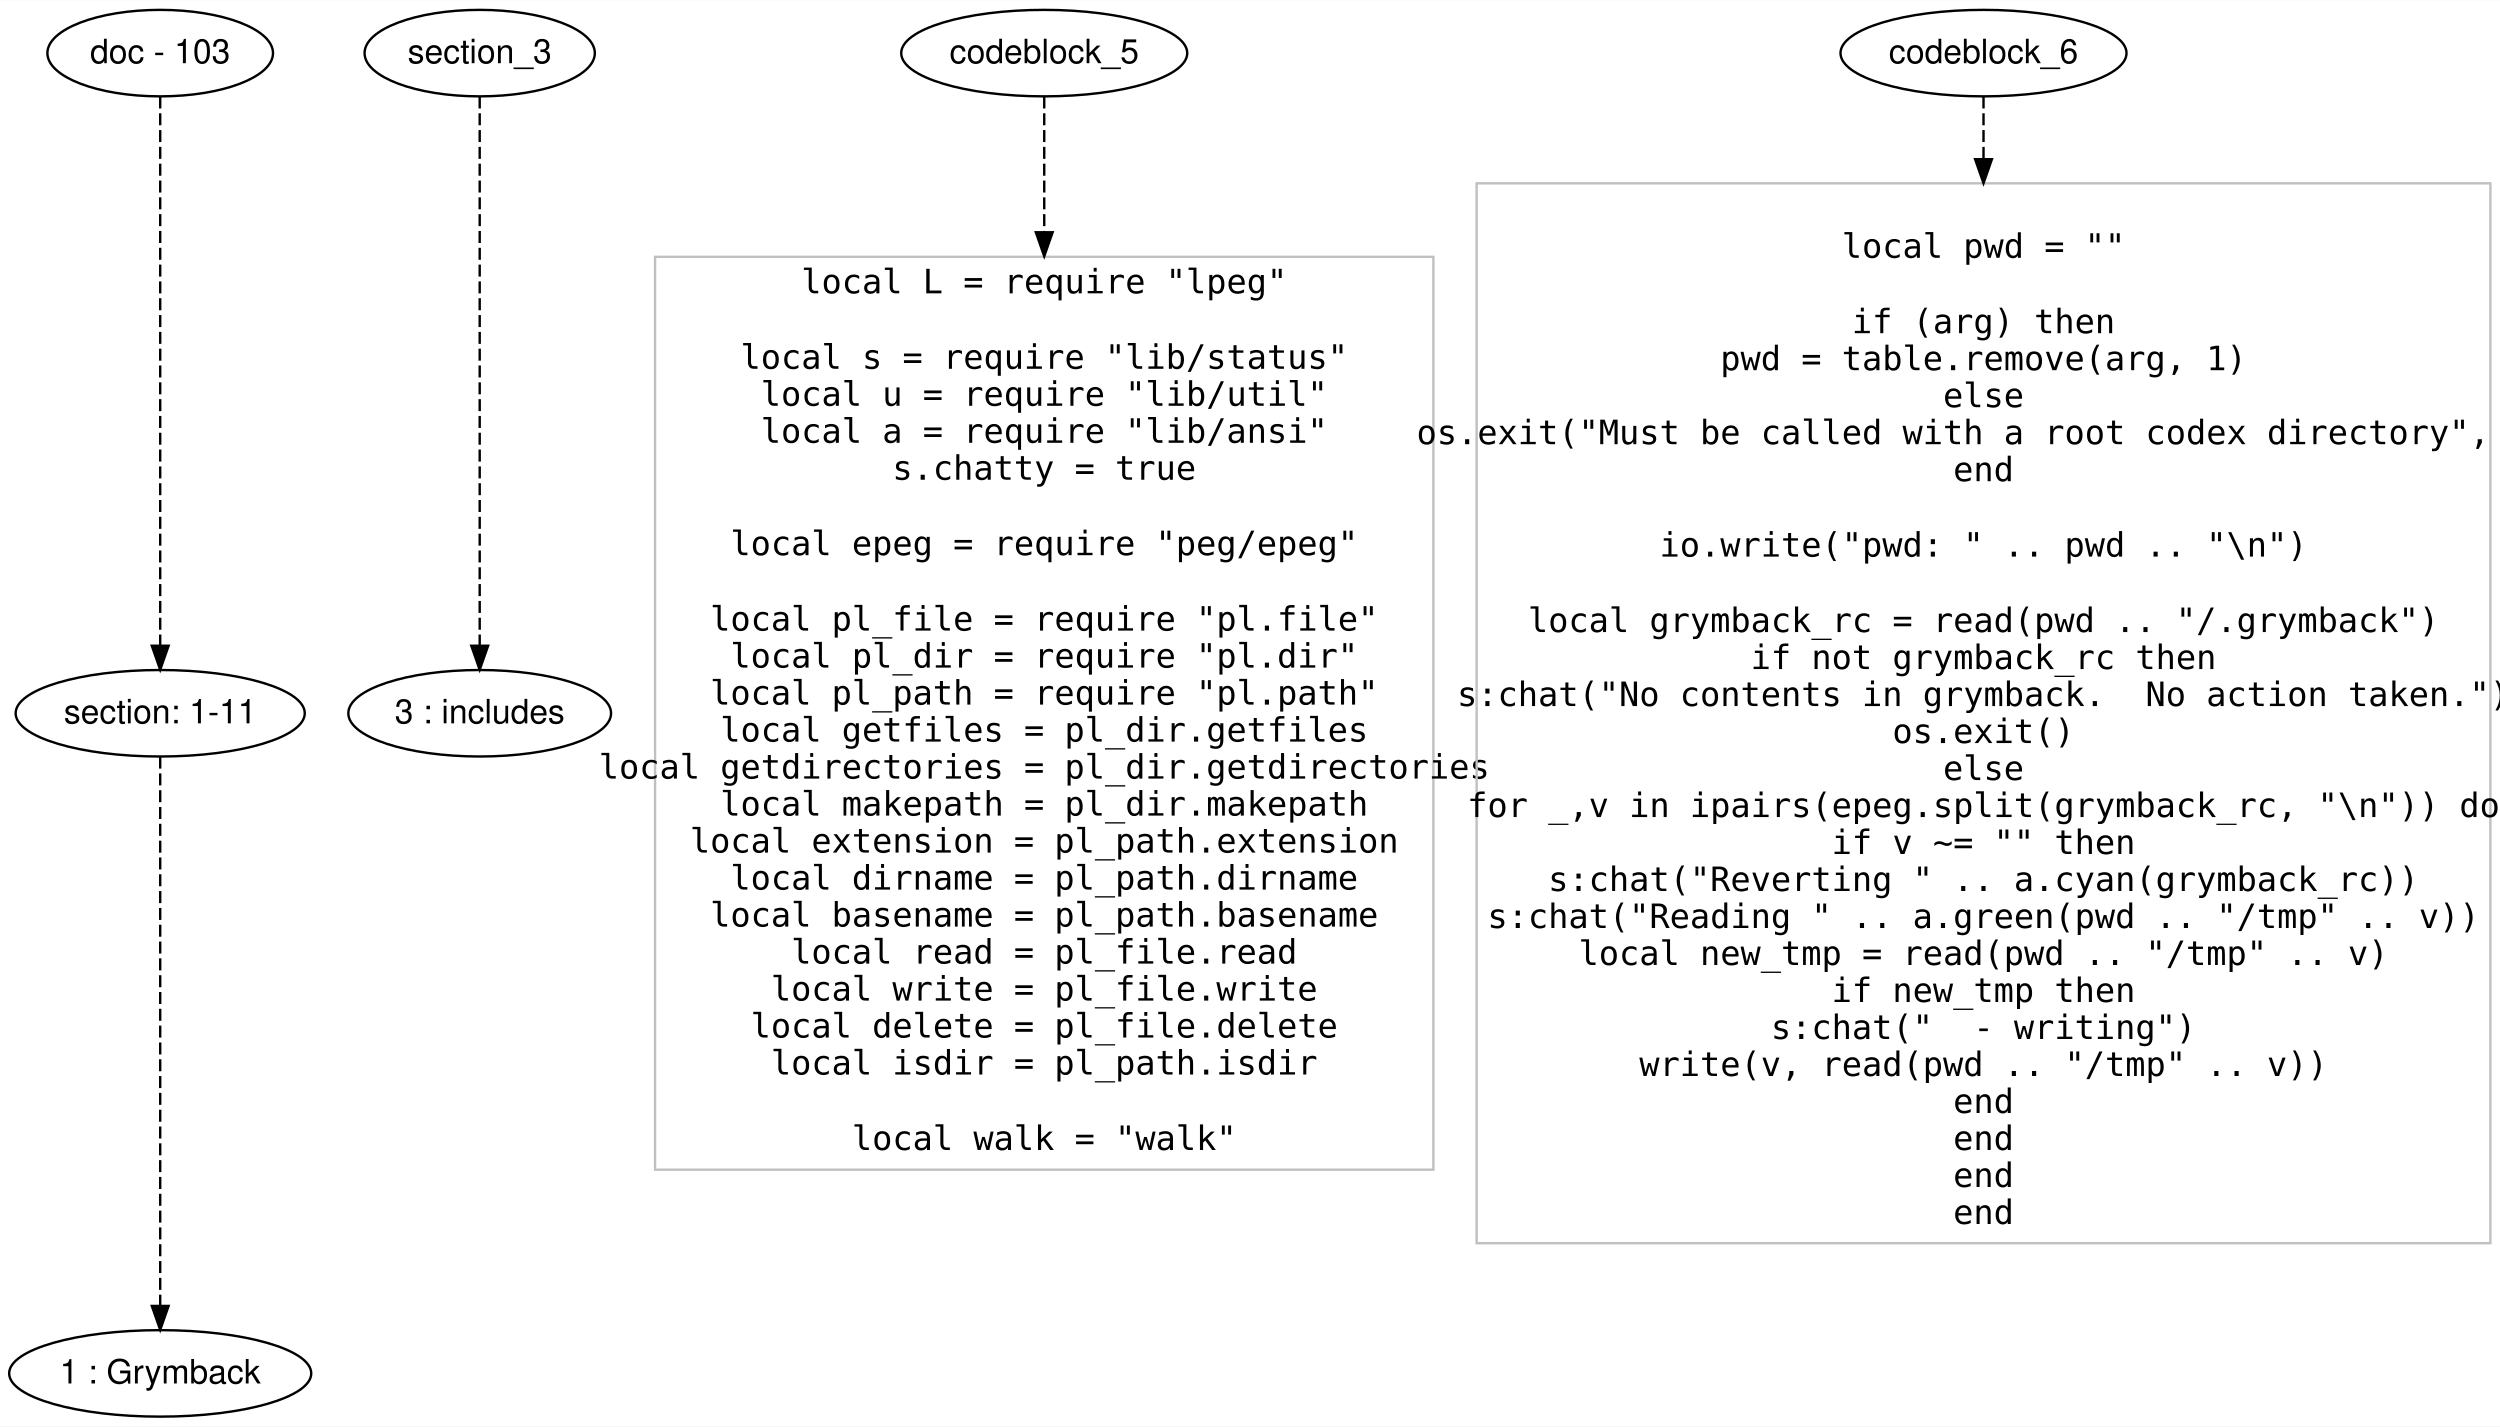
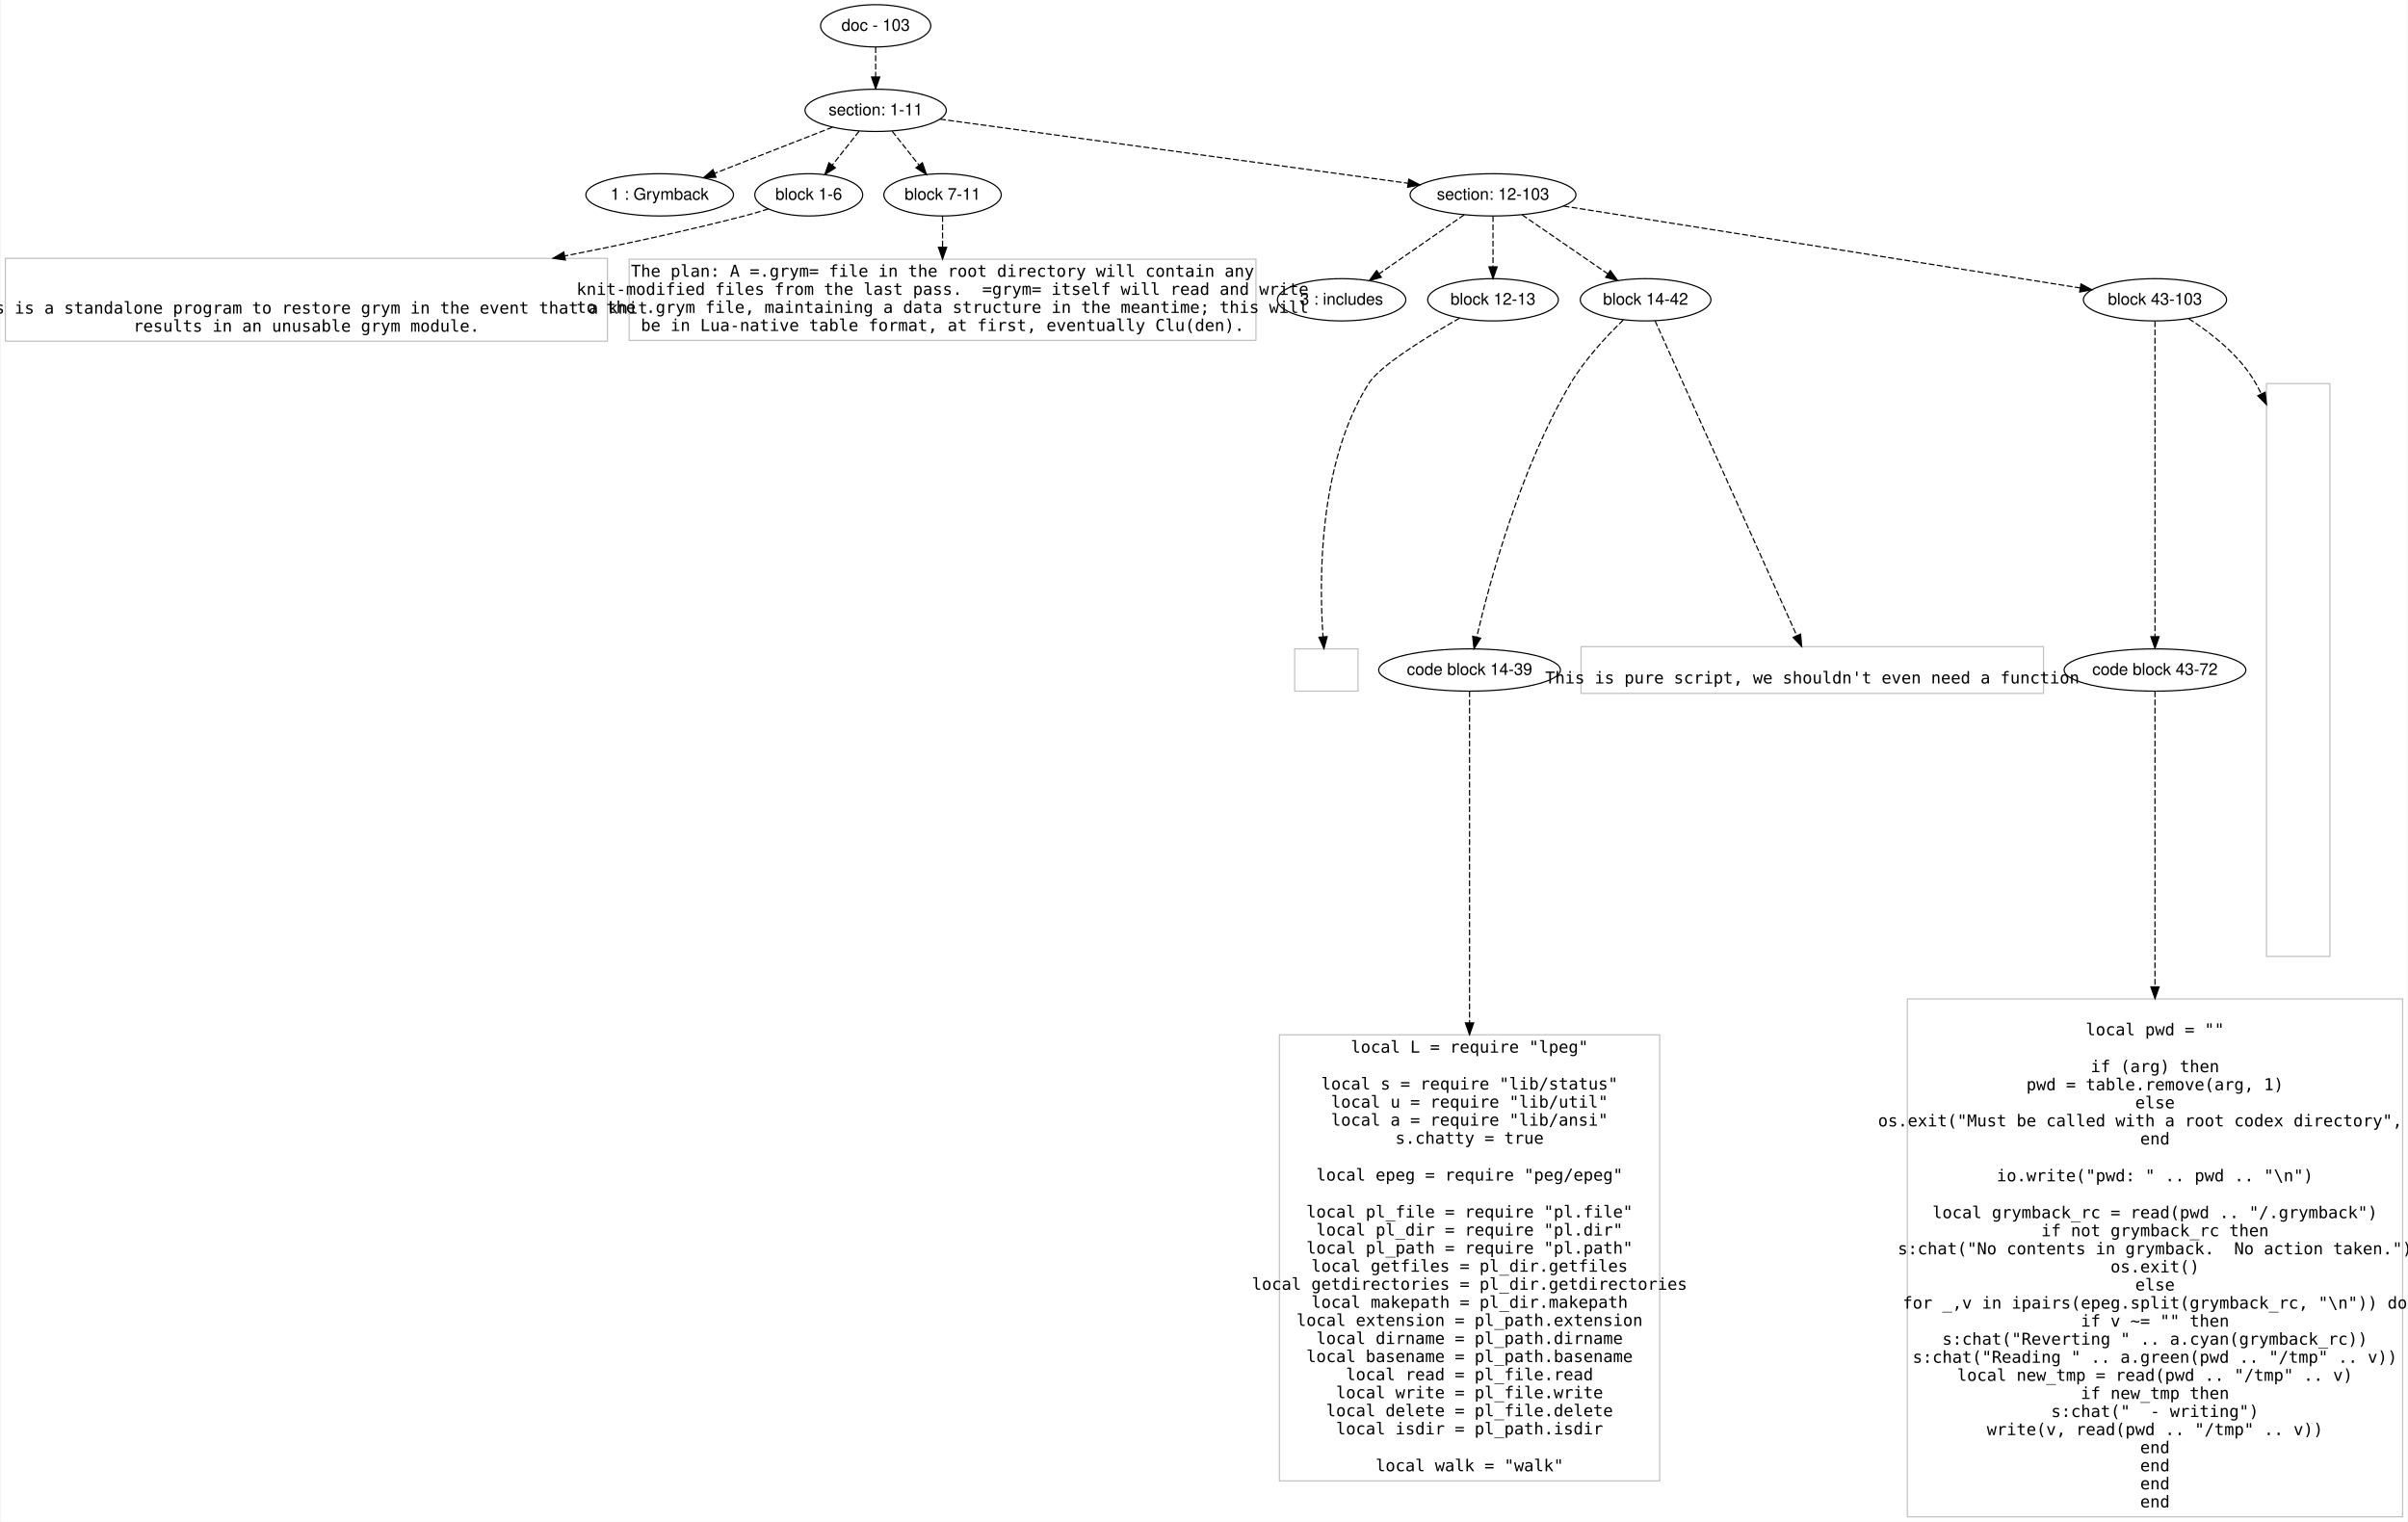
- <svg xmlns="http://www.w3.org/2000/svg" width="1041pt" height="594pt" viewBox="0.00 0.00 1040.69 593.60">
-   <g id="graph0" class="graph" transform="scale(1 1) rotate(0) translate(4 589.6007)">
-     <polygon fill="#ffffff" stroke="transparent" points="-4,4 -4,-589.601 1036.688,-589.601 1036.688,4 -4,4" />
+ <svg xmlns="http://www.w3.org/2000/svg" width="2051pt" height="1296pt" viewBox="0.00 0.00 2050.50 1296.40">
+   <g id="graph0" class="graph" transform="scale(1 1) rotate(0) translate(4 1292.401)">
+     <polygon fill="#ffffff" stroke="transparent" points="-4,4 -4,-1292.401 2046.5,-1292.401 2046.5,4 -4,4" />
    <g id="node1" class="node">
-       <ellipse fill="none" stroke="#000000" cx="62.688" cy="-567.601" rx="46.958" ry="18" />
-       <text text-anchor="middle" x="62.688" y="-563.401" font-family="Helvetica,sans-Serif" font-size="14.00" fill="#000000">doc - 103</text>
+       <ellipse fill="none" stroke="#000000" cx="741.5" cy="-1270.401" rx="46.958" ry="18" />
+       <text text-anchor="middle" x="741.5" y="-1266.201" font-family="Helvetica,sans-Serif" font-size="14.00" fill="#000000">doc - 103</text>
    </g>
    <g id="node2" class="node">
-       <ellipse fill="none" stroke="#000000" cx="62.688" cy="-292.8" rx="60.178" ry="18" />
-       <text text-anchor="middle" x="62.688" y="-288.6" font-family="Helvetica,sans-Serif" font-size="14.00" fill="#000000">section: 1-11</text>
+       <ellipse fill="none" stroke="#000000" cx="741.5" cy="-1198.401" rx="60.178" ry="18" />
+       <text text-anchor="middle" x="741.5" y="-1194.201" font-family="Helvetica,sans-Serif" font-size="14.00" fill="#000000">section: 1-11</text>
    </g>
    <g id="edge1" class="edge">
-       <path fill="none" stroke="#000000" stroke-dasharray="5,2" d="M62.688,-549.57C62.688,-502.89 62.688,-377.796 62.688,-321.249" />
-       <polygon fill="#000000" stroke="#000000" points="66.188,-320.897 62.688,-310.897 59.188,-320.897 66.188,-320.897" />
+       <path fill="none" stroke="#000000" stroke-dasharray="5,2" d="M741.5,-1252.232C741.5,-1244.532 741.5,-1235.375 741.5,-1226.817" />
+       <polygon fill="#000000" stroke="#000000" points="745,-1226.814 741.5,-1216.814 738,-1226.814 745,-1226.814" />
    </g>
    <g id="node3" class="node">
-       <ellipse fill="none" stroke="#000000" cx="62.688" cy="-18" rx="62.877" ry="18" />
-       <text text-anchor="middle" x="62.688" y="-13.8" font-family="Helvetica,sans-Serif" font-size="14.00" fill="#000000">1 : Grymback</text>
+       <ellipse fill="none" stroke="#000000" cx="557.5" cy="-1126.401" rx="62.877" ry="18" />
+       <text text-anchor="middle" x="557.5" y="-1122.201" font-family="Helvetica,sans-Serif" font-size="14.00" fill="#000000">1 : Grymback</text>
    </g>
    <g id="edge2" class="edge">
-       <path fill="none" stroke="#000000" stroke-dasharray="5,2" d="M62.688,-274.77C62.688,-228.09 62.688,-102.996 62.688,-46.449" />
-       <polygon fill="#000000" stroke="#000000" points="66.188,-46.097 62.688,-36.097 59.188,-46.097 66.188,-46.097" />
+       <path fill="none" stroke="#000000" stroke-dasharray="5,2" d="M704.707,-1184.004C675.814,-1172.698 635.393,-1156.881 604.216,-1144.681" />
+       <polygon fill="#000000" stroke="#000000" points="605.448,-1141.405 594.86,-1141.02 602.897,-1147.923 605.448,-1141.405" />
    </g>
    <g id="node4" class="node">
-       <ellipse fill="none" stroke="#000000" cx="195.688" cy="-567.601" rx="47.927" ry="18" />
-       <text text-anchor="middle" x="195.688" y="-563.401" font-family="Helvetica,sans-Serif" font-size="14.00" fill="#000000">section_3</text>
+       <ellipse fill="none" stroke="#000000" cx="684.5" cy="-1126.401" rx="45.98" ry="18" />
+       <text text-anchor="middle" x="684.5" y="-1122.201" font-family="Helvetica,sans-Serif" font-size="14.00" fill="#000000">block 1-6</text>
+     </g>
+     <g id="edge3" class="edge">
+       <path fill="none" stroke="#000000" stroke-dasharray="5,2" d="M727.41,-1180.603C720.526,-1171.907 712.119,-1161.287 704.577,-1151.761" />
+       <polygon fill="#000000" stroke="#000000" points="707.182,-1149.413 698.231,-1143.745 701.694,-1153.758 707.182,-1149.413" />
    </g>
    <g id="node5" class="node">
-       <ellipse fill="none" stroke="#000000" cx="195.688" cy="-292.8" rx="54.685" ry="18" />
-       <text text-anchor="middle" x="195.688" y="-288.6" font-family="Helvetica,sans-Serif" font-size="14.00" fill="#000000">3 : includes</text>
+       <ellipse fill="none" stroke="#000000" cx="798.5" cy="-1126.401" rx="50.014" ry="18" />
+       <text text-anchor="middle" x="798.5" y="-1122.201" font-family="Helvetica,sans-Serif" font-size="14.00" fill="#000000">block 7-11</text>
    </g>
-     <g id="edge3" class="edge">
-       <path fill="none" stroke="#000000" stroke-dasharray="5,2" d="M195.688,-549.57C195.688,-502.89 195.688,-377.796 195.688,-321.249" />
-       <polygon fill="#000000" stroke="#000000" points="199.188,-320.897 195.688,-310.897 192.188,-320.897 199.188,-320.897" />
+     <g id="edge4" class="edge">
+       <path fill="none" stroke="#000000" stroke-dasharray="5,2" d="M755.59,-1180.603C762.474,-1171.907 770.881,-1161.287 778.423,-1151.761" />
+       <polygon fill="#000000" stroke="#000000" points="781.306,-1153.758 784.769,-1143.745 775.818,-1149.413 781.306,-1153.758" />
    </g>
    <g id="node6" class="node">
-       <ellipse fill="none" stroke="#000000" cx="430.688" cy="-567.601" rx="59.531" ry="18" />
-       <text text-anchor="middle" x="430.688" y="-563.401" font-family="Helvetica,sans-Serif" font-size="14.00" fill="#000000">codeblock_5</text>
+       <ellipse fill="none" stroke="#000000" cx="1267.5" cy="-1126.401" rx="70.655" ry="18" />
+       <text text-anchor="middle" x="1267.5" y="-1122.201" font-family="Helvetica,sans-Serif" font-size="14.00" fill="#000000">section: 12-103</text>
+     </g>
+     <g id="edge5" class="edge">
+       <path fill="none" stroke="#000000" stroke-dasharray="5,2" d="M796.303,-1190.899C891.765,-1177.832 1088.527,-1150.899 1195.098,-1136.311" />
+       <polygon fill="#000000" stroke="#000000" points="1195.69,-1139.763 1205.123,-1134.939 1194.741,-1132.828 1195.69,-1139.763" />
    </g>
    <g id="node7" class="node">
-       <polygon fill="none" stroke="#c0c0c0" points="592.688,-482.801 268.688,-482.801 268.688,-102.8 592.688,-102.8 592.688,-482.801" />
-       <text text-anchor="middle" x="430.688" y="-467.601" font-family="Inconsolata" font-size="14.00" fill="#000000">local L = require "lpeg"</text>
-       <text text-anchor="middle" x="430.688" y="-436.201" font-family="Inconsolata" font-size="14.00" fill="#000000">local s = require "lib/status"</text>
-       <text text-anchor="middle" x="430.688" y="-420.801" font-family="Inconsolata" font-size="14.00" fill="#000000">local u = require "lib/util"</text>
-       <text text-anchor="middle" x="430.688" y="-405.401" font-family="Inconsolata" font-size="14.00" fill="#000000">local a = require "lib/ansi"</text>
-       <text text-anchor="middle" x="430.688" y="-390.001" font-family="Inconsolata" font-size="14.00" fill="#000000">s.chatty = true</text>
-       <text text-anchor="middle" x="430.688" y="-358.601" font-family="Inconsolata" font-size="14.00" fill="#000000">local epeg = require "peg/epeg"</text>
-       <text text-anchor="middle" x="430.688" y="-327.2" font-family="Inconsolata" font-size="14.00" fill="#000000">local pl_file = require "pl.file"</text>
-       <text text-anchor="middle" x="430.688" y="-311.8" font-family="Inconsolata" font-size="14.00" fill="#000000">local pl_dir = require "pl.dir"</text>
-       <text text-anchor="middle" x="430.688" y="-296.4" font-family="Inconsolata" font-size="14.00" fill="#000000">local pl_path = require "pl.path"</text>
-       <text text-anchor="middle" x="430.688" y="-281" font-family="Inconsolata" font-size="14.00" fill="#000000">local getfiles = pl_dir.getfiles</text>
-       <text text-anchor="middle" x="430.688" y="-265.6" font-family="Inconsolata" font-size="14.00" fill="#000000">local getdirectories = pl_dir.getdirectories</text>
-       <text text-anchor="middle" x="430.688" y="-250.2" font-family="Inconsolata" font-size="14.00" fill="#000000">local makepath = pl_dir.makepath</text>
-       <text text-anchor="middle" x="430.688" y="-234.8" font-family="Inconsolata" font-size="14.00" fill="#000000">local extension = pl_path.extension</text>
-       <text text-anchor="middle" x="430.688" y="-219.4" font-family="Inconsolata" font-size="14.00" fill="#000000">local dirname = pl_path.dirname</text>
-       <text text-anchor="middle" x="430.688" y="-204" font-family="Inconsolata" font-size="14.00" fill="#000000">local basename = pl_path.basename</text>
-       <text text-anchor="middle" x="430.688" y="-188.6" font-family="Inconsolata" font-size="14.00" fill="#000000">local read = pl_file.read</text>
-       <text text-anchor="middle" x="430.688" y="-173.2" font-family="Inconsolata" font-size="14.00" fill="#000000">local write = pl_file.write</text>
-       <text text-anchor="middle" x="430.688" y="-157.8" font-family="Inconsolata" font-size="14.00" fill="#000000">local delete = pl_file.delete</text>
-       <text text-anchor="middle" x="430.688" y="-142.4" font-family="Inconsolata" font-size="14.00" fill="#000000">local isdir = pl_path.isdir</text>
-       <text text-anchor="middle" x="430.688" y="-111" font-family="Inconsolata" font-size="14.00" fill="#000000">local walk = "walk"</text>
+       <polygon fill="none" stroke="#c0c0c0" points="513,-1072.301 0,-1072.301 0,-1001.7 513,-1001.7 513,-1072.301" />
+       <text text-anchor="middle" x="256.5" y="-1025.201" font-family="Inconsolata" font-size="14.00" fill="#000000">  This is a standalone program to restore grym in the event that a knit</text>
+       <text text-anchor="middle" x="256.5" y="-1009.801" font-family="Inconsolata" font-size="14.00" fill="#000000">results in an unusable grym module.</text>
    </g>
-     <g id="edge4" class="edge">
-       <path fill="none" stroke="#000000" stroke-dasharray="5,2" d="M430.688,-549.57C430.688,-536.092 430.688,-516.078 430.688,-493.063" />
-       <polygon fill="#000000" stroke="#000000" points="434.188,-493.026 430.688,-483.026 427.188,-493.026 434.188,-493.026" />
+     <g id="edge6" class="edge">
+       <path fill="none" stroke="#000000" stroke-dasharray="5,2" d="M650.077,-1114.393C643.302,-1112.241 636.212,-1110.134 629.5,-1108.401 580.424,-1095.728 527.187,-1084.228 476.713,-1074.339" />
+       <polygon fill="#000000" stroke="#000000" points="477.142,-1070.856 466.657,-1072.382 475.805,-1077.727 477.142,-1070.856" />
    </g>
    <g id="node8" class="node">
-       <ellipse fill="none" stroke="#000000" cx="821.688" cy="-567.601" rx="59.531" ry="18" />
-       <text text-anchor="middle" x="821.688" y="-563.401" font-family="Helvetica,sans-Serif" font-size="14.00" fill="#000000">codeblock_6</text>
+       <polygon fill="none" stroke="#c0c0c0" points="1065.5,-1071.602 531.5,-1071.602 531.5,-1002.399 1065.5,-1002.399 1065.5,-1071.602" />
+       <text text-anchor="middle" x="798.5" y="-1056.601" font-family="Inconsolata" font-size="14.00" fill="#000000">The plan: A =.grym= file in the root directory will contain any</text>
+       <text text-anchor="middle" x="798.5" y="-1041.201" font-family="Inconsolata" font-size="14.00" fill="#000000">knit-modified files from the last pass.  =grym= itself will read and write</text>
+       <text text-anchor="middle" x="798.5" y="-1025.801" font-family="Inconsolata" font-size="14.00" fill="#000000">to the .grym file, maintaining a data structure in the meantime; this will</text>
+       <text text-anchor="middle" x="798.5" y="-1010.401" font-family="Inconsolata" font-size="14.00" fill="#000000">be in Lua-native table format, at first, eventually Clu(den).</text>
+     </g>
+     <g id="edge7" class="edge">
+       <path fill="none" stroke="#000000" stroke-dasharray="5,2" d="M798.5,-1108.309C798.5,-1100.591 798.5,-1091.208 798.5,-1081.818" />
+       <polygon fill="#000000" stroke="#000000" points="802,-1081.705 798.5,-1071.705 795,-1081.705 802,-1081.705" />
    </g>
    <g id="node9" class="node">
-       <polygon fill="none" stroke="#c0c0c0" points="1032.688,-513.401 610.688,-513.401 610.688,-72.199 1032.688,-72.199 1032.688,-513.401" />
-       <text text-anchor="middle" x="821.688" y="-482.401" font-family="Inconsolata" font-size="14.00" fill="#000000">local pwd = ""</text>
-       <text text-anchor="middle" x="821.688" y="-451.001" font-family="Inconsolata" font-size="14.00" fill="#000000">if (arg) then</text>
-       <text text-anchor="middle" x="821.688" y="-435.601" font-family="Inconsolata" font-size="14.00" fill="#000000">  pwd = table.remove(arg, 1)</text>
-       <text text-anchor="middle" x="821.688" y="-420.201" font-family="Inconsolata" font-size="14.00" fill="#000000">else</text>
-       <text text-anchor="middle" x="821.688" y="-404.801" font-family="Inconsolata" font-size="14.00" fill="#000000">  os.exit("Must be called with a root codex directory", 1)</text>
-       <text text-anchor="middle" x="821.688" y="-389.401" font-family="Inconsolata" font-size="14.00" fill="#000000">end</text>
-       <text text-anchor="middle" x="821.688" y="-358.001" font-family="Inconsolata" font-size="14.00" fill="#000000">io.write("pwd: " .. pwd .. "\n")</text>
-       <text text-anchor="middle" x="821.688" y="-326.601" font-family="Inconsolata" font-size="14.00" fill="#000000">local grymback_rc = read(pwd .. "/.grymback")</text>
-       <text text-anchor="middle" x="821.688" y="-311.2" font-family="Inconsolata" font-size="14.00" fill="#000000">if not grymback_rc then</text>
-       <text text-anchor="middle" x="821.688" y="-295.8" font-family="Inconsolata" font-size="14.00" fill="#000000">  s:chat("No contents in grymback.  No action taken.")</text>
-       <text text-anchor="middle" x="821.688" y="-280.4" font-family="Inconsolata" font-size="14.00" fill="#000000">  os.exit()</text>
-       <text text-anchor="middle" x="821.688" y="-265" font-family="Inconsolata" font-size="14.00" fill="#000000">else</text>
-       <text text-anchor="middle" x="821.688" y="-249.6" font-family="Inconsolata" font-size="14.00" fill="#000000">  for _,v in ipairs(epeg.split(grymback_rc, "\n")) do</text>
-       <text text-anchor="middle" x="821.688" y="-234.2" font-family="Inconsolata" font-size="14.00" fill="#000000">    if v ~= "" then</text>
-       <text text-anchor="middle" x="821.688" y="-218.8" font-family="Inconsolata" font-size="14.00" fill="#000000">      s:chat("Reverting " .. a.cyan(grymback_rc))</text>
-       <text text-anchor="middle" x="821.688" y="-203.4" font-family="Inconsolata" font-size="14.00" fill="#000000">      s:chat("Reading " .. a.green(pwd .. "/tmp" .. v))</text>
-       <text text-anchor="middle" x="821.688" y="-188" font-family="Inconsolata" font-size="14.00" fill="#000000">      local new_tmp = read(pwd .. "/tmp" .. v)</text>
-       <text text-anchor="middle" x="821.688" y="-172.6" font-family="Inconsolata" font-size="14.00" fill="#000000">      if new_tmp then</text>
-       <text text-anchor="middle" x="821.688" y="-157.2" font-family="Inconsolata" font-size="14.00" fill="#000000">        s:chat("  - writing")</text>
-       <text text-anchor="middle" x="821.688" y="-141.8" font-family="Inconsolata" font-size="14.00" fill="#000000">        write(v, read(pwd .. "/tmp" .. v))</text>
-       <text text-anchor="middle" x="821.688" y="-126.4" font-family="Inconsolata" font-size="14.00" fill="#000000">      end</text>
-       <text text-anchor="middle" x="821.688" y="-111" font-family="Inconsolata" font-size="14.00" fill="#000000">    end</text>
-       <text text-anchor="middle" x="821.688" y="-95.6" font-family="Inconsolata" font-size="14.00" fill="#000000">  end</text>
-       <text text-anchor="middle" x="821.688" y="-80.2" font-family="Inconsolata" font-size="14.00" fill="#000000">end</text>
+       <ellipse fill="none" stroke="#000000" cx="1138.5" cy="-1037.001" rx="54.685" ry="18" />
+       <text text-anchor="middle" x="1138.5" y="-1032.801" font-family="Helvetica,sans-Serif" font-size="14.00" fill="#000000">3 : includes</text>
    </g>
-     <g id="edge5" class="edge">
-       <path fill="none" stroke="#000000" stroke-dasharray="5,2" d="M821.688,-549.57C821.688,-542.512 821.688,-533.662 821.688,-523.526" />
-       <polygon fill="#000000" stroke="#000000" points="825.188,-523.432 821.688,-513.432 818.188,-523.432 825.188,-523.432" />
+     <g id="edge8" class="edge">
+       <path fill="none" stroke="#000000" stroke-dasharray="5,2" d="M1242.932,-1109.375C1222.41,-1095.152 1192.996,-1074.768 1170.611,-1059.255" />
+       <polygon fill="#000000" stroke="#000000" points="1172.318,-1056.179 1162.105,-1053.36 1168.331,-1061.933 1172.318,-1056.179" />
+     </g>
+     <g id="node10" class="node">
+       <ellipse fill="none" stroke="#000000" cx="1267.5" cy="-1037.001" rx="55.654" ry="18" />
+       <text text-anchor="middle" x="1267.5" y="-1032.801" font-family="Helvetica,sans-Serif" font-size="14.00" fill="#000000">block 12-13</text>
+     </g>
+     <g id="edge9" class="edge">
+       <path fill="none" stroke="#000000" stroke-dasharray="5,2" d="M1267.5,-1108.309C1267.5,-1095.949 1267.5,-1079.322 1267.5,-1065.232" />
+       <polygon fill="#000000" stroke="#000000" points="1271,-1065.065 1267.5,-1055.065 1264,-1065.065 1271,-1065.065" />
+     </g>
+     <g id="node11" class="node">
+       <ellipse fill="none" stroke="#000000" cx="1397.5" cy="-1037.001" rx="55.654" ry="18" />
+       <text text-anchor="middle" x="1397.5" y="-1032.801" font-family="Helvetica,sans-Serif" font-size="14.00" fill="#000000">block 14-42</text>
+     </g>
+     <g id="edge10" class="edge">
+       <path fill="none" stroke="#000000" stroke-dasharray="5,2" d="M1292.258,-1109.375C1313.031,-1095.09 1342.844,-1074.587 1365.439,-1059.049" />
+       <polygon fill="#000000" stroke="#000000" points="1367.455,-1061.91 1373.711,-1053.36 1363.489,-1056.142 1367.455,-1061.91" />
+     </g>
+     <g id="node12" class="node">
+       <ellipse fill="none" stroke="#000000" cx="1831.5" cy="-1037.001" rx="60.991" ry="18" />
+       <text text-anchor="middle" x="1831.5" y="-1032.801" font-family="Helvetica,sans-Serif" font-size="14.00" fill="#000000">block 43-103</text>
+     </g>
+     <g id="edge11" class="edge">
+       <path fill="none" stroke="#000000" stroke-dasharray="5,2" d="M1327.591,-1116.876C1434.799,-1099.882 1658.066,-1064.492 1767.812,-1047.096" />
+       <polygon fill="#000000" stroke="#000000" points="1768.423,-1050.543 1777.751,-1045.521 1767.327,-1043.629 1768.423,-1050.543" />
+     </g>
+     <g id="node13" class="node">
+       <polygon fill="none" stroke="#c0c0c0" points="1152.5,-739.601 1098.5,-739.601 1098.5,-703.601 1152.5,-703.601 1152.5,-739.601" />
+     </g>
+     <g id="edge12" class="edge">
+       <path fill="none" stroke="#000000" stroke-dasharray="5,2" d="M1238.996,-1021.341C1210.984,-1005.36 1171.081,-980.807 1161.5,-965.601 1118.632,-897.566 1119.285,-798.043 1122.676,-749.842" />
+       <polygon fill="#000000" stroke="#000000" points="1126.169,-750.069 1123.475,-739.822 1119.191,-749.513 1126.169,-750.069" />
+     </g>
+     <g id="node14" class="node">
+       <ellipse fill="none" stroke="#000000" cx="1247.5" cy="-721.601" rx="77.421" ry="18" />
+       <text text-anchor="middle" x="1247.5" y="-717.401" font-family="Helvetica,sans-Serif" font-size="14.00" fill="#000000">code block 14-39</text>
+     </g>
+     <g id="edge13" class="edge">
+       <path fill="none" stroke="#000000" stroke-dasharray="5,2" d="M1378.485,-1019.802C1364.441,-1006.238 1345.718,-986.225 1333.5,-965.601 1290.72,-893.389 1264.572,-796.59 1253.568,-749.574" />
+       <polygon fill="#000000" stroke="#000000" points="1256.973,-748.761 1251.331,-739.793 1250.149,-750.322 1256.973,-748.761" />
+     </g>
+     <g id="node16" class="node">
+       <polygon fill="none" stroke="#c0c0c0" points="1736.5,-741.503 1342.5,-741.503 1342.5,-701.699 1736.5,-701.699 1736.5,-741.503" />
+       <text text-anchor="middle" x="1539.5" y="-710.101" font-family="Inconsolata" font-size="14.00" fill="#000000">This is pure script, we shouldn't even need a function</text>
+     </g>
+     <g id="edge15" class="edge">
+       <path fill="none" stroke="#000000" stroke-dasharray="5,2" d="M1405.541,-1019.14C1428.98,-967.08 1497.397,-815.118 1526.333,-750.847" />
+       <polygon fill="#000000" stroke="#000000" points="1529.552,-752.223 1530.466,-741.667 1523.169,-749.349 1529.552,-752.223" />
+     </g>
+     <g id="node17" class="node">
+       <ellipse fill="none" stroke="#000000" cx="1831.5" cy="-721.601" rx="77.421" ry="18" />
+       <text text-anchor="middle" x="1831.5" y="-717.401" font-family="Helvetica,sans-Serif" font-size="14.00" fill="#000000">code block 43-72</text>
+     </g>
+     <g id="edge16" class="edge">
+       <path fill="none" stroke="#000000" stroke-dasharray="5,2" d="M1831.5,-1018.68C1831.5,-965.984 1831.5,-813.733 1831.5,-750.091" />
+       <polygon fill="#000000" stroke="#000000" points="1835,-749.972 1831.5,-739.972 1828,-749.972 1835,-749.972" />
+     </g>
+     <g id="node19" class="node">
+       <polygon fill="none" stroke="#c0c0c0" points="1980.5,-965.601 1926.5,-965.601 1926.5,-477.601 1980.5,-477.601 1980.5,-965.601" />
+     </g>
+     <g id="edge18" class="edge">
+       <path fill="none" stroke="#000000" stroke-dasharray="5,2" d="M1860.27,-1020.893C1879.714,-1008.416 1904.185,-989.282 1917.5,-965.601 1919.126,-962.708 1920.687,-959.767 1922.185,-956.783" />
+       <polygon fill="#000000" stroke="#000000" points="1925.367,-958.242 1926.492,-947.708 1919.043,-955.241 1925.367,-958.242" />
+     </g>
+     <g id="node15" class="node">
+       <polygon fill="none" stroke="#c0c0c0" points="1409.5,-410.801 1085.5,-410.801 1085.5,-30.8 1409.5,-30.8 1409.5,-410.801" />
+       <text text-anchor="middle" x="1247.5" y="-395.601" font-family="Inconsolata" font-size="14.00" fill="#000000">local L = require "lpeg"</text>
+       <text text-anchor="middle" x="1247.5" y="-364.201" font-family="Inconsolata" font-size="14.00" fill="#000000">local s = require "lib/status"</text>
+       <text text-anchor="middle" x="1247.5" y="-348.801" font-family="Inconsolata" font-size="14.00" fill="#000000">local u = require "lib/util"</text>
+       <text text-anchor="middle" x="1247.5" y="-333.401" font-family="Inconsolata" font-size="14.00" fill="#000000">local a = require "lib/ansi"</text>
+       <text text-anchor="middle" x="1247.5" y="-318.001" font-family="Inconsolata" font-size="14.00" fill="#000000">s.chatty = true</text>
+       <text text-anchor="middle" x="1247.5" y="-286.601" font-family="Inconsolata" font-size="14.00" fill="#000000">local epeg = require "peg/epeg"</text>
+       <text text-anchor="middle" x="1247.5" y="-255.201" font-family="Inconsolata" font-size="14.00" fill="#000000">local pl_file = require "pl.file"</text>
+       <text text-anchor="middle" x="1247.5" y="-239.8" font-family="Inconsolata" font-size="14.00" fill="#000000">local pl_dir = require "pl.dir"</text>
+       <text text-anchor="middle" x="1247.5" y="-224.4" font-family="Inconsolata" font-size="14.00" fill="#000000">local pl_path = require "pl.path"</text>
+       <text text-anchor="middle" x="1247.5" y="-209" font-family="Inconsolata" font-size="14.00" fill="#000000">local getfiles = pl_dir.getfiles</text>
+       <text text-anchor="middle" x="1247.5" y="-193.6" font-family="Inconsolata" font-size="14.00" fill="#000000">local getdirectories = pl_dir.getdirectories</text>
+       <text text-anchor="middle" x="1247.5" y="-178.2" font-family="Inconsolata" font-size="14.00" fill="#000000">local makepath = pl_dir.makepath</text>
+       <text text-anchor="middle" x="1247.5" y="-162.8" font-family="Inconsolata" font-size="14.00" fill="#000000">local extension = pl_path.extension</text>
+       <text text-anchor="middle" x="1247.5" y="-147.4" font-family="Inconsolata" font-size="14.00" fill="#000000">local dirname = pl_path.dirname</text>
+       <text text-anchor="middle" x="1247.5" y="-132" font-family="Inconsolata" font-size="14.00" fill="#000000">local basename = pl_path.basename</text>
+       <text text-anchor="middle" x="1247.5" y="-116.6" font-family="Inconsolata" font-size="14.00" fill="#000000">local read = pl_file.read</text>
+       <text text-anchor="middle" x="1247.5" y="-101.2" font-family="Inconsolata" font-size="14.00" fill="#000000">local write = pl_file.write</text>
+       <text text-anchor="middle" x="1247.5" y="-85.8" font-family="Inconsolata" font-size="14.00" fill="#000000">local delete = pl_file.delete</text>
+       <text text-anchor="middle" x="1247.5" y="-70.4" font-family="Inconsolata" font-size="14.00" fill="#000000">local isdir = pl_path.isdir</text>
+       <text text-anchor="middle" x="1247.5" y="-39" font-family="Inconsolata" font-size="14.00" fill="#000000">local walk = "walk"</text>
+     </g>
+     <g id="edge14" class="edge">
+       <path fill="none" stroke="#000000" stroke-dasharray="5,2" d="M1247.5,-703.481C1247.5,-657.564 1247.5,-532.367 1247.5,-420.991" />
+       <polygon fill="#000000" stroke="#000000" points="1251,-420.947 1247.5,-410.947 1244,-420.947 1251,-420.947" />
+     </g>
+     <g id="node18" class="node">
+       <polygon fill="none" stroke="#c0c0c0" points="2042.5,-441.401 1620.5,-441.401 1620.5,-.199 2042.5,-.199 2042.5,-441.401" />
+       <text text-anchor="middle" x="1831.5" y="-410.401" font-family="Inconsolata" font-size="14.00" fill="#000000">local pwd = ""</text>
+       <text text-anchor="middle" x="1831.5" y="-379.001" font-family="Inconsolata" font-size="14.00" fill="#000000">if (arg) then</text>
+       <text text-anchor="middle" x="1831.5" y="-363.601" font-family="Inconsolata" font-size="14.00" fill="#000000">  pwd = table.remove(arg, 1)</text>
+       <text text-anchor="middle" x="1831.5" y="-348.201" font-family="Inconsolata" font-size="14.00" fill="#000000">else</text>
+       <text text-anchor="middle" x="1831.5" y="-332.801" font-family="Inconsolata" font-size="14.00" fill="#000000">  os.exit("Must be called with a root codex directory", 1)</text>
+       <text text-anchor="middle" x="1831.5" y="-317.401" font-family="Inconsolata" font-size="14.00" fill="#000000">end</text>
+       <text text-anchor="middle" x="1831.5" y="-286.001" font-family="Inconsolata" font-size="14.00" fill="#000000">io.write("pwd: " .. pwd .. "\n")</text>
+       <text text-anchor="middle" x="1831.5" y="-254.601" font-family="Inconsolata" font-size="14.00" fill="#000000">local grymback_rc = read(pwd .. "/.grymback")</text>
+       <text text-anchor="middle" x="1831.5" y="-239.201" font-family="Inconsolata" font-size="14.00" fill="#000000">if not grymback_rc then</text>
+       <text text-anchor="middle" x="1831.5" y="-223.8" font-family="Inconsolata" font-size="14.00" fill="#000000">  s:chat("No contents in grymback.  No action taken.")</text>
+       <text text-anchor="middle" x="1831.5" y="-208.4" font-family="Inconsolata" font-size="14.00" fill="#000000">  os.exit()</text>
+       <text text-anchor="middle" x="1831.5" y="-193" font-family="Inconsolata" font-size="14.00" fill="#000000">else</text>
+       <text text-anchor="middle" x="1831.5" y="-177.6" font-family="Inconsolata" font-size="14.00" fill="#000000">  for _,v in ipairs(epeg.split(grymback_rc, "\n")) do</text>
+       <text text-anchor="middle" x="1831.5" y="-162.2" font-family="Inconsolata" font-size="14.00" fill="#000000">    if v ~= "" then</text>
+       <text text-anchor="middle" x="1831.5" y="-146.8" font-family="Inconsolata" font-size="14.00" fill="#000000">      s:chat("Reverting " .. a.cyan(grymback_rc))</text>
+       <text text-anchor="middle" x="1831.5" y="-131.4" font-family="Inconsolata" font-size="14.00" fill="#000000">      s:chat("Reading " .. a.green(pwd .. "/tmp" .. v))</text>
+       <text text-anchor="middle" x="1831.5" y="-116" font-family="Inconsolata" font-size="14.00" fill="#000000">      local new_tmp = read(pwd .. "/tmp" .. v)</text>
+       <text text-anchor="middle" x="1831.5" y="-100.6" font-family="Inconsolata" font-size="14.00" fill="#000000">      if new_tmp then</text>
+       <text text-anchor="middle" x="1831.5" y="-85.2" font-family="Inconsolata" font-size="14.00" fill="#000000">        s:chat("  - writing")</text>
+       <text text-anchor="middle" x="1831.5" y="-69.8" font-family="Inconsolata" font-size="14.00" fill="#000000">        write(v, read(pwd .. "/tmp" .. v))</text>
+       <text text-anchor="middle" x="1831.5" y="-54.4" font-family="Inconsolata" font-size="14.00" fill="#000000">      end</text>
+       <text text-anchor="middle" x="1831.5" y="-39" font-family="Inconsolata" font-size="14.00" fill="#000000">    end</text>
+       <text text-anchor="middle" x="1831.5" y="-23.6" font-family="Inconsolata" font-size="14.00" fill="#000000">  end</text>
+       <text text-anchor="middle" x="1831.5" y="-8.2" font-family="Inconsolata" font-size="14.00" fill="#000000">end</text>
+     </g>
+     <g id="edge17" class="edge">
+       <path fill="none" stroke="#000000" stroke-dasharray="5,2" d="M1831.5,-703.481C1831.5,-661.776 1831.5,-554.667 1831.5,-451.915" />
+       <polygon fill="#000000" stroke="#000000" points="1835,-451.667 1831.5,-441.667 1828,-451.667 1835,-451.667" />
    </g>
  </g>
</svg>
